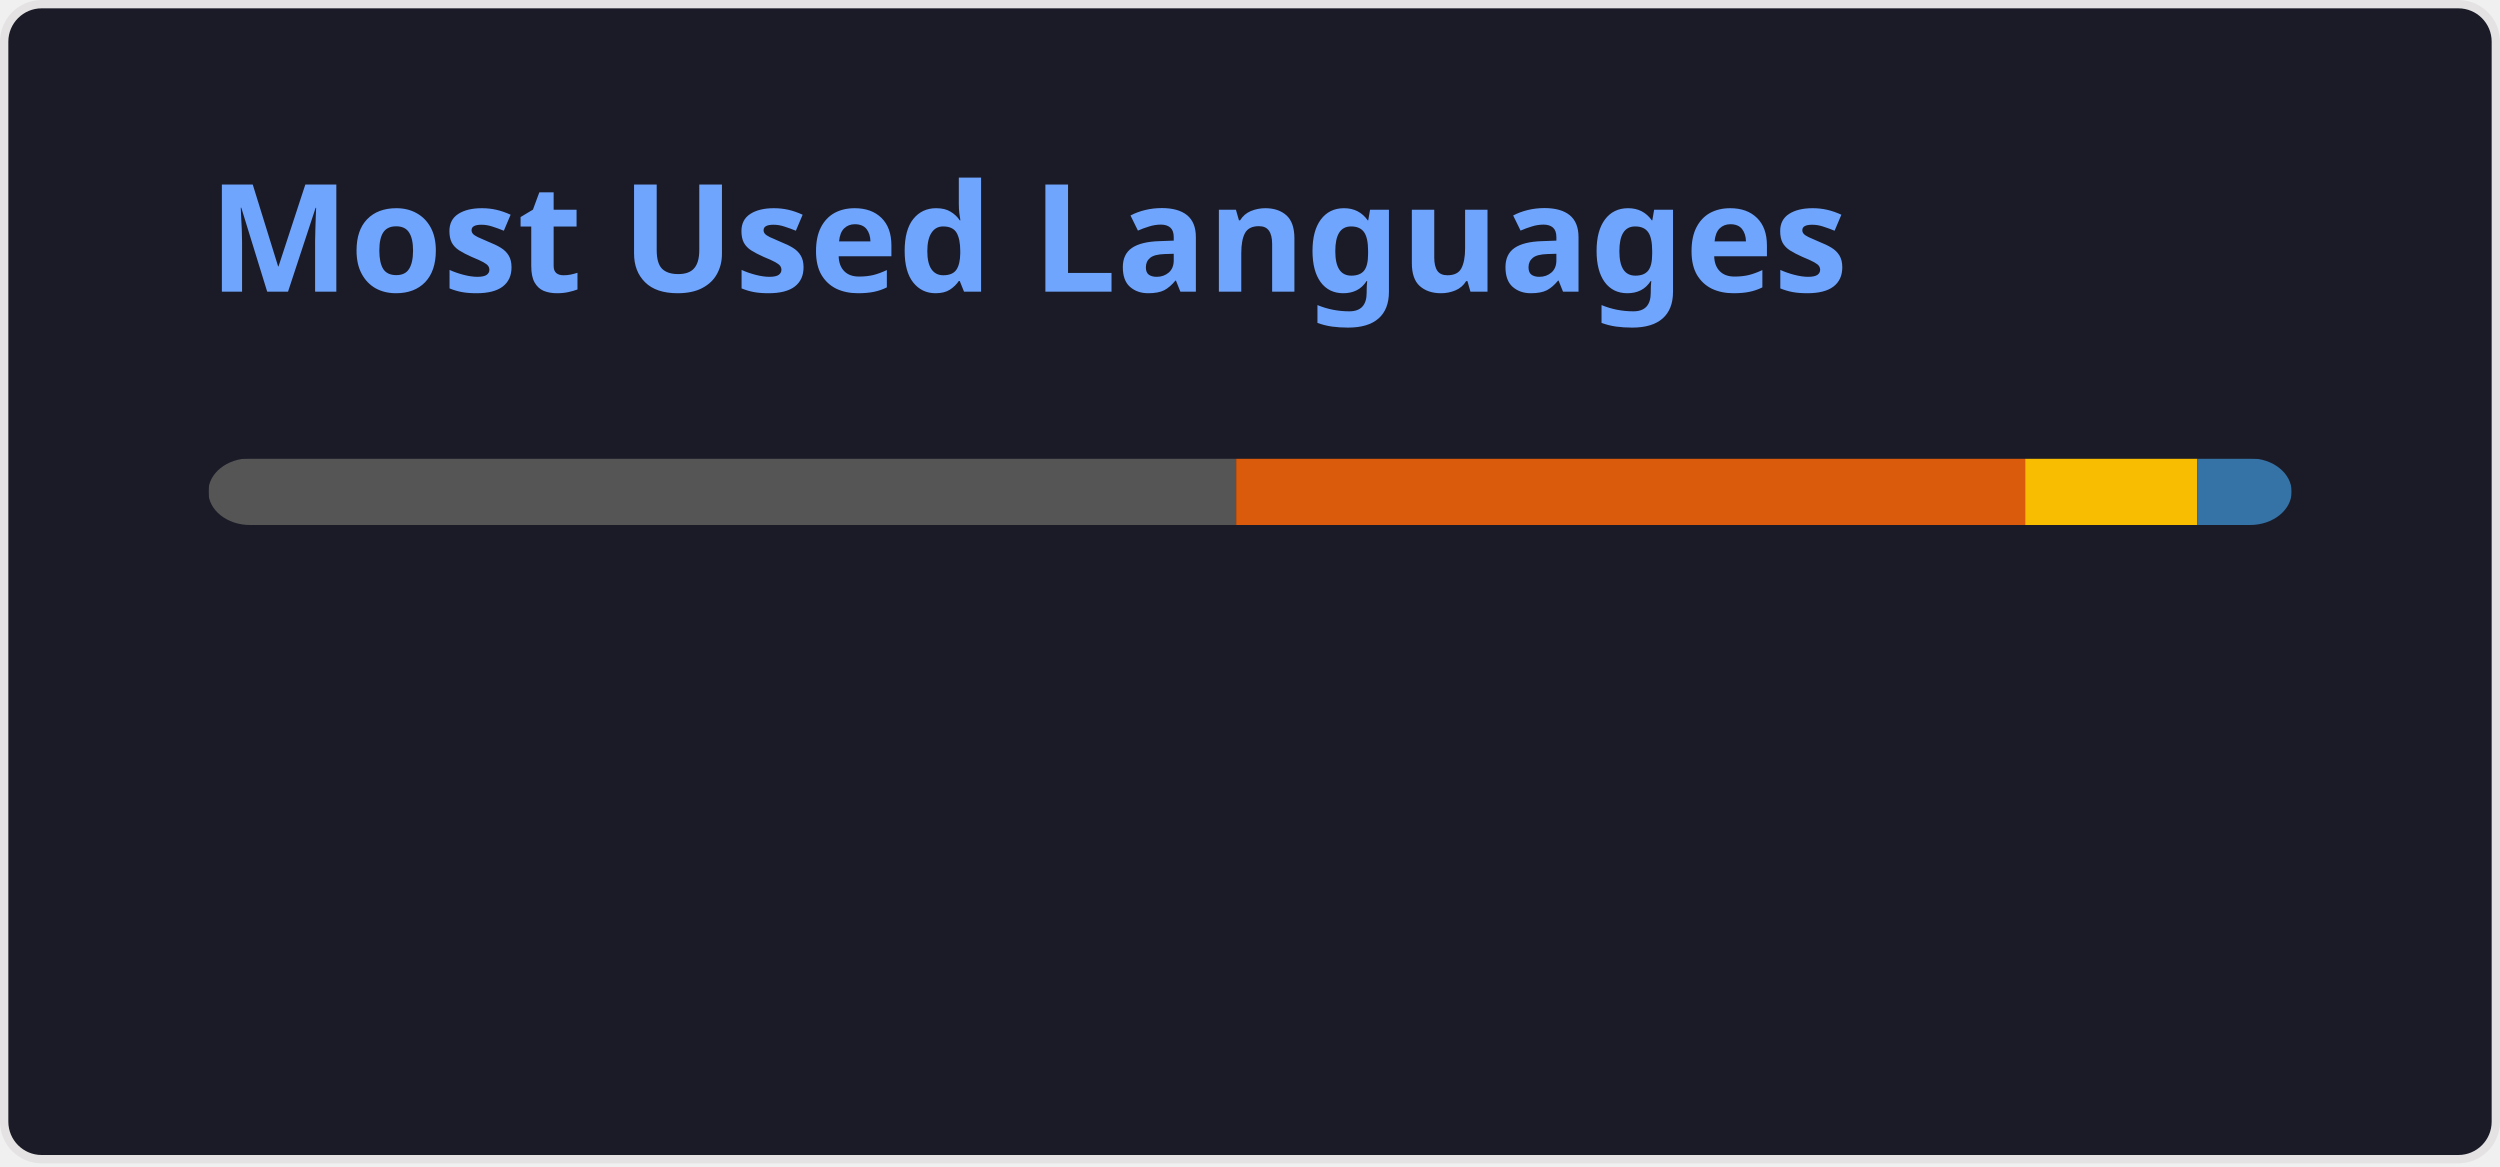
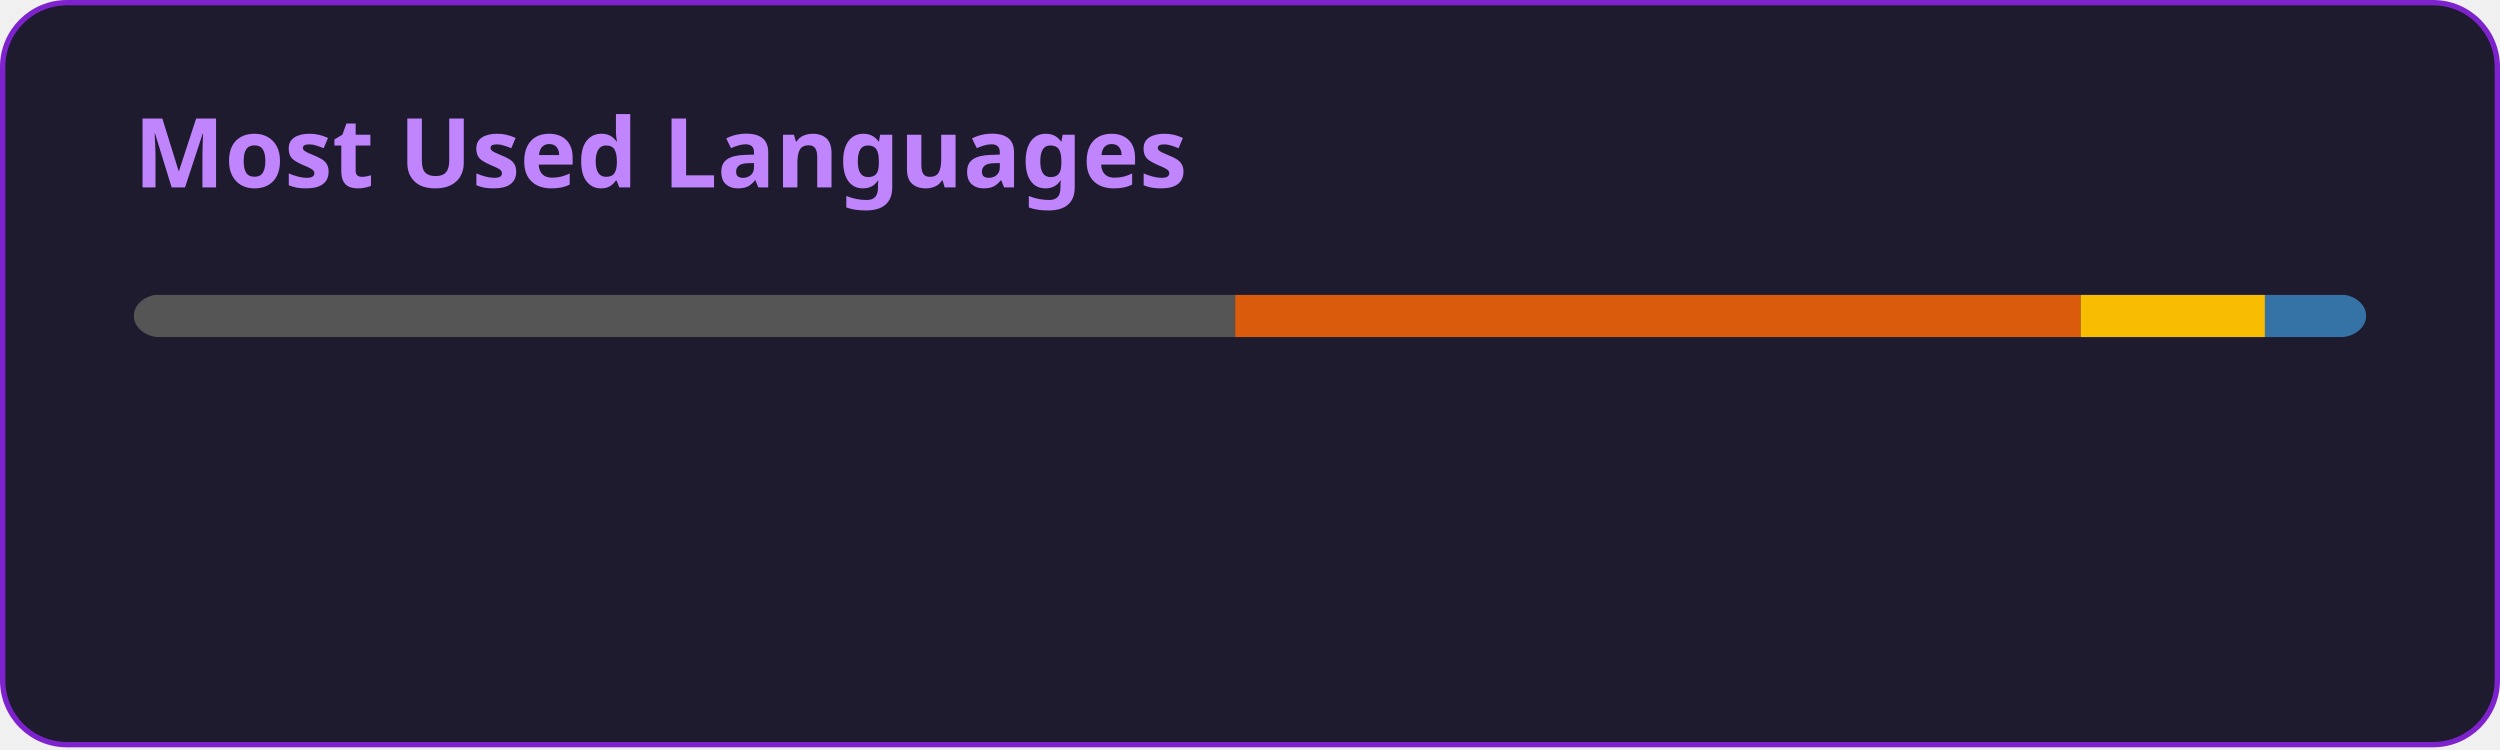
- <svg xmlns="http://www.w3.org/2000/svg" width="300" height="140" viewBox="0 0 300 140" fill="none" role="img" aria-labelledby="descId">
+ <svg xmlns="http://www.w3.org/2000/svg" width="467" height="140" viewBox="0 0 467 140" fill="none" role="img" aria-labelledby="descId">
  <style>
          .header {
            font: 600 18px 'Segoe UI', Ubuntu, Sans-Serif;
-             fill: #70a5fd;
+             fill: #C084FC;
            animation: fadeInAnimation 0.8s ease-in-out forwards;
          }
          @supports(-moz-appearance: auto) {
            /* Selector detects Firefox */
            .header { font-size: 15.5px; }
          }
          
    @keyframes slideInAnimation {
      from {
        width: 0;
      }
      to {
        width: calc(100%-100px);
      }
    }
    @keyframes growWidthAnimation {
      from {
        width: 0;
      }
      to {
        width: 100%;
      }
    }
    .stat {
-       font: 600 14px 'Segoe UI', Ubuntu, "Helvetica Neue", Sans-Serif; fill: #38bdae;
+       font: 600 14px 'Segoe UI', Ubuntu, "Helvetica Neue", Sans-Serif; fill: #E9D5FF;
    }
    @supports(-moz-appearance: auto) {
      /* Selector detects Firefox */
      .stat { font-size:12px; }
    }
    .bold { font-weight: 700 }
    .lang-name {
      font: 400 11px "Segoe UI", Ubuntu, Sans-Serif;
-       fill: #38bdae;
+       fill: #E9D5FF;
    }
    .stagger {
      opacity: 0;
      animation: fadeInAnimation 0.3s ease-in-out forwards;
    }
    #rect-mask rect{
      animation: slideInAnimation 1s ease-in-out forwards;
    }
    .lang-progress{
      animation: growWidthAnimation 0.6s ease-in-out forwards;
    }
    

          
      /* Animations */
      @keyframes scaleInAnimation {
        from {
          transform: translate(-5px, 5px) scale(0);
        }
        to {
          transform: translate(-5px, 5px) scale(1);
        }
      }
      @keyframes fadeInAnimation {
        from {
          opacity: 0;
        }
        to {
          opacity: 1;
        }
      }
    
          
        </style>
-   <rect data-testid="card-bg" x="0.5" y="0.5" rx="4.5" height="99%" stroke="#e4e2e2" width="299" fill="#1a1b27" stroke-opacity="1" />
+   <rect data-testid="card-bg" x="0.5" y="0.5" rx="12" height="99%" stroke="#7E22CE" width="466" fill="#1E1B2E" stroke-opacity="1" />
  <g data-testid="card-title" transform="translate(25, 35)">
    <g transform="translate(0, 0)">
      <text x="0" y="0" class="header" data-testid="header">Most Used Languages</text>
    </g>
  </g>
  <g data-testid="main-card-body" transform="translate(0, 55)">
    <svg data-testid="lang-items" x="25">
      <mask id="rect-mask">
-         <rect x="0" y="0" width="250" height="8" fill="white" rx="5" />
+         <rect x="0" y="0" width="417" height="8" fill="white" rx="5" />
      </mask>
-       <rect mask="url(#rect-mask)" data-testid="lang-progress" x="0" y="0" width="123.34" height="8" fill="#555555" />
-       <rect mask="url(#rect-mask)" data-testid="lang-progress" x="123.34" y="0" width="94.68" height="8" fill="#DA5B0B" />
-       <rect mask="url(#rect-mask)" data-testid="lang-progress" x="218.02" y="0" width="20.64" height="8" fill="#f8bd00" />
-       <rect mask="url(#rect-mask)" data-testid="lang-progress" x="238.66" y="0" width="11.34" height="8" fill="#3572A5" />
+       <rect mask="url(#rect-mask)" data-testid="lang-progress" x="0" y="0" width="205.73" height="8" fill="#555555" />
+       <rect mask="url(#rect-mask)" data-testid="lang-progress" x="205.73" y="0" width="157.93" height="8" fill="#DA5B0B" />
+       <rect mask="url(#rect-mask)" data-testid="lang-progress" x="363.66" y="0" width="34.43" height="8" fill="#f8bd00" />
+       <rect mask="url(#rect-mask)" data-testid="lang-progress" x="398.09" y="0" width="18.91" height="8" fill="#3572A5" />
      <g transform="translate(0, 25)">
        <g transform="translate(0, 0)">
          <g transform="translate(0, 0)">
            <g class="stagger" style="animation-delay: 450ms">
              <circle cx="5" cy="6" r="5" fill="#555555" />
              <text data-testid="lang-name" x="15" y="10" class="lang-name">
        C 49.34%
      </text>
            </g>
          </g>
          <g transform="translate(0, 25)">
            <g class="stagger" style="animation-delay: 600ms">
              <circle cx="5" cy="6" r="5" fill="#DA5B0B" />
              <text data-testid="lang-name" x="15" y="10" class="lang-name">
        Jupyter Notebook 37.87%
      </text>
            </g>
          </g>
        </g>
        <g transform="translate(150, 0)">
          <g transform="translate(0, 0)">
            <g class="stagger" style="animation-delay: 450ms">
              <circle cx="5" cy="6" r="5" fill="#f8bd00" />
              <text data-testid="lang-name" x="15" y="10" class="lang-name">
        Portugol 8.26%
      </text>
            </g>
          </g>
          <g transform="translate(0, 25)">
            <g class="stagger" style="animation-delay: 600ms">
              <circle cx="5" cy="6" r="5" fill="#3572A5" />
              <text data-testid="lang-name" x="15" y="10" class="lang-name">
        Python 4.53%
      </text>
            </g>
          </g>
        </g>
      </g>
    </svg>
  </g>
</svg>
